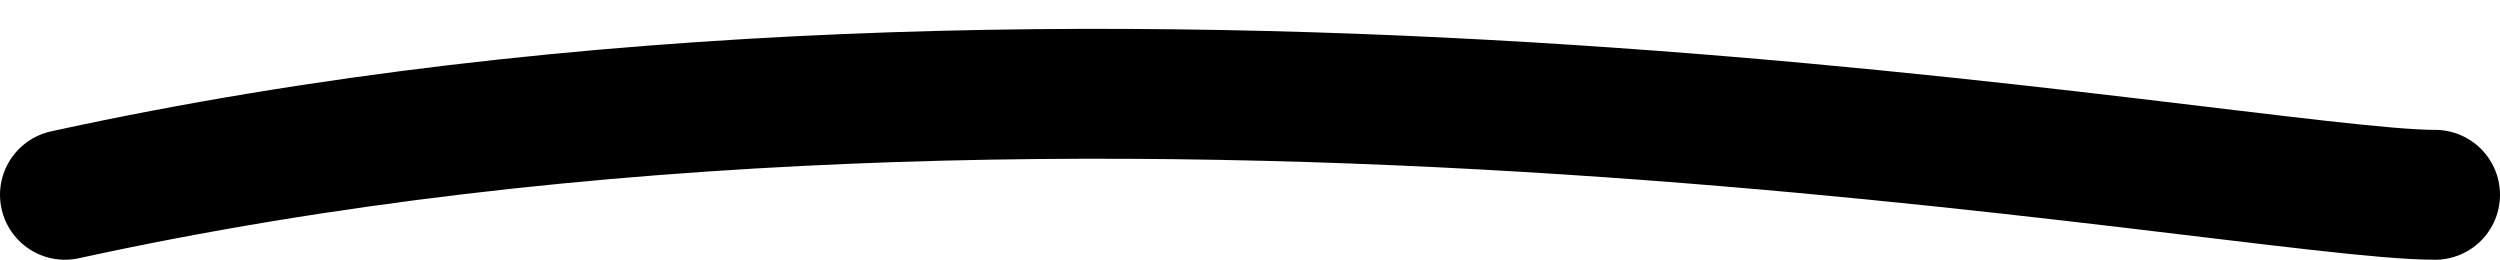
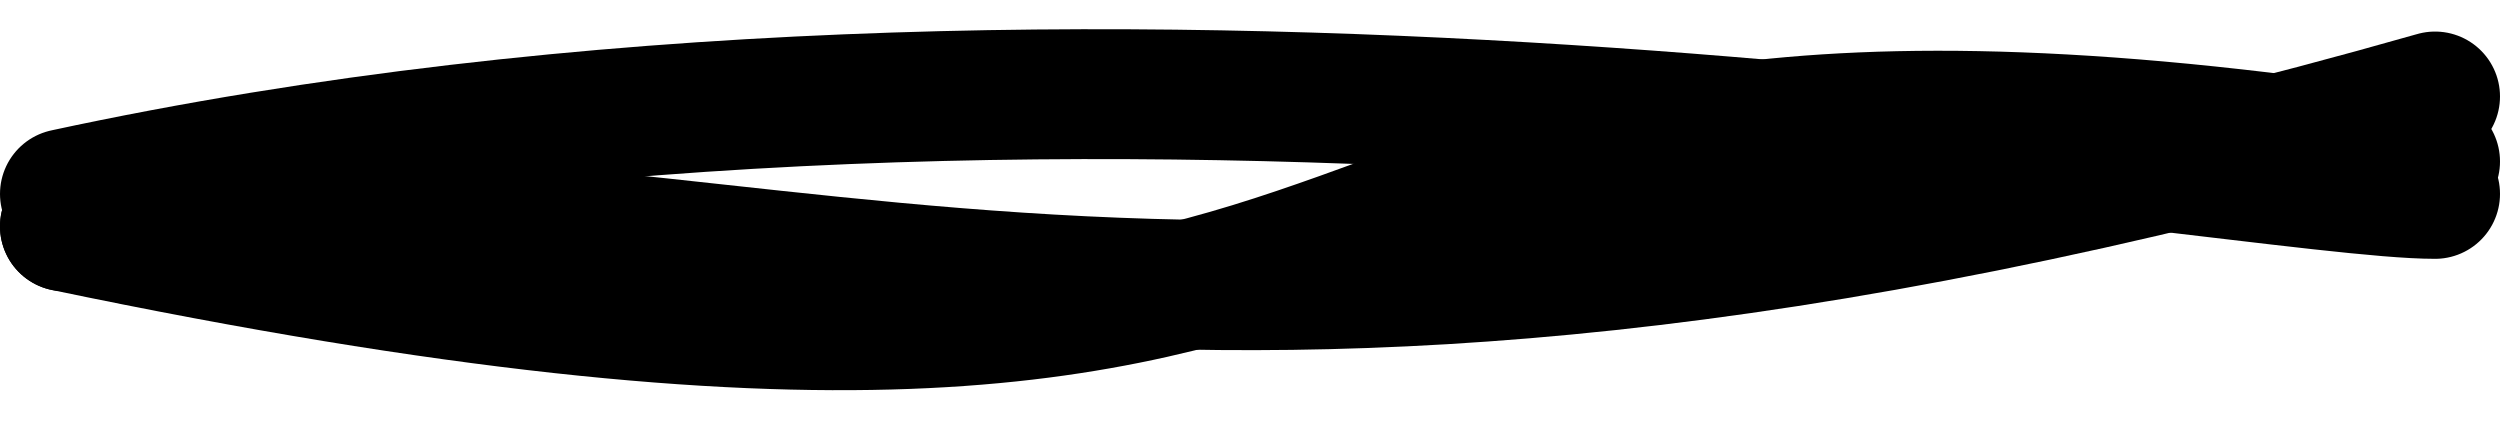
- <svg xmlns="http://www.w3.org/2000/svg" fill="none" width="77" height="8" viewBox="0 0 77 8">
-   <path stroke="currentColor" stroke-linecap="round" stroke-width="4" d="M2 6c32-7 67 0 73 0" />
+ <svg xmlns="http://www.w3.org/2000/svg" fill="none" width="77" height="13" viewBox="0 0 77 13" role="presentation">
+   <path class="frame" d="M2 6.972C23.5 4.972 34.5 14.5 75 2.972" stroke="currentColor" stroke-width="4" stroke-linecap="round" />
+   <path class="frame frame-2" d="M2 6.972C50 17 34.5 -1.5 75 4.972" stroke="currentColor" stroke-width="4" stroke-linecap="round" />
+   <path class="frame frame-3" d="M2 5.972C34 -0.94 69 5.972 75 5.972" stroke="currentColor" stroke-width="4" stroke-linecap="round" />
</svg>
